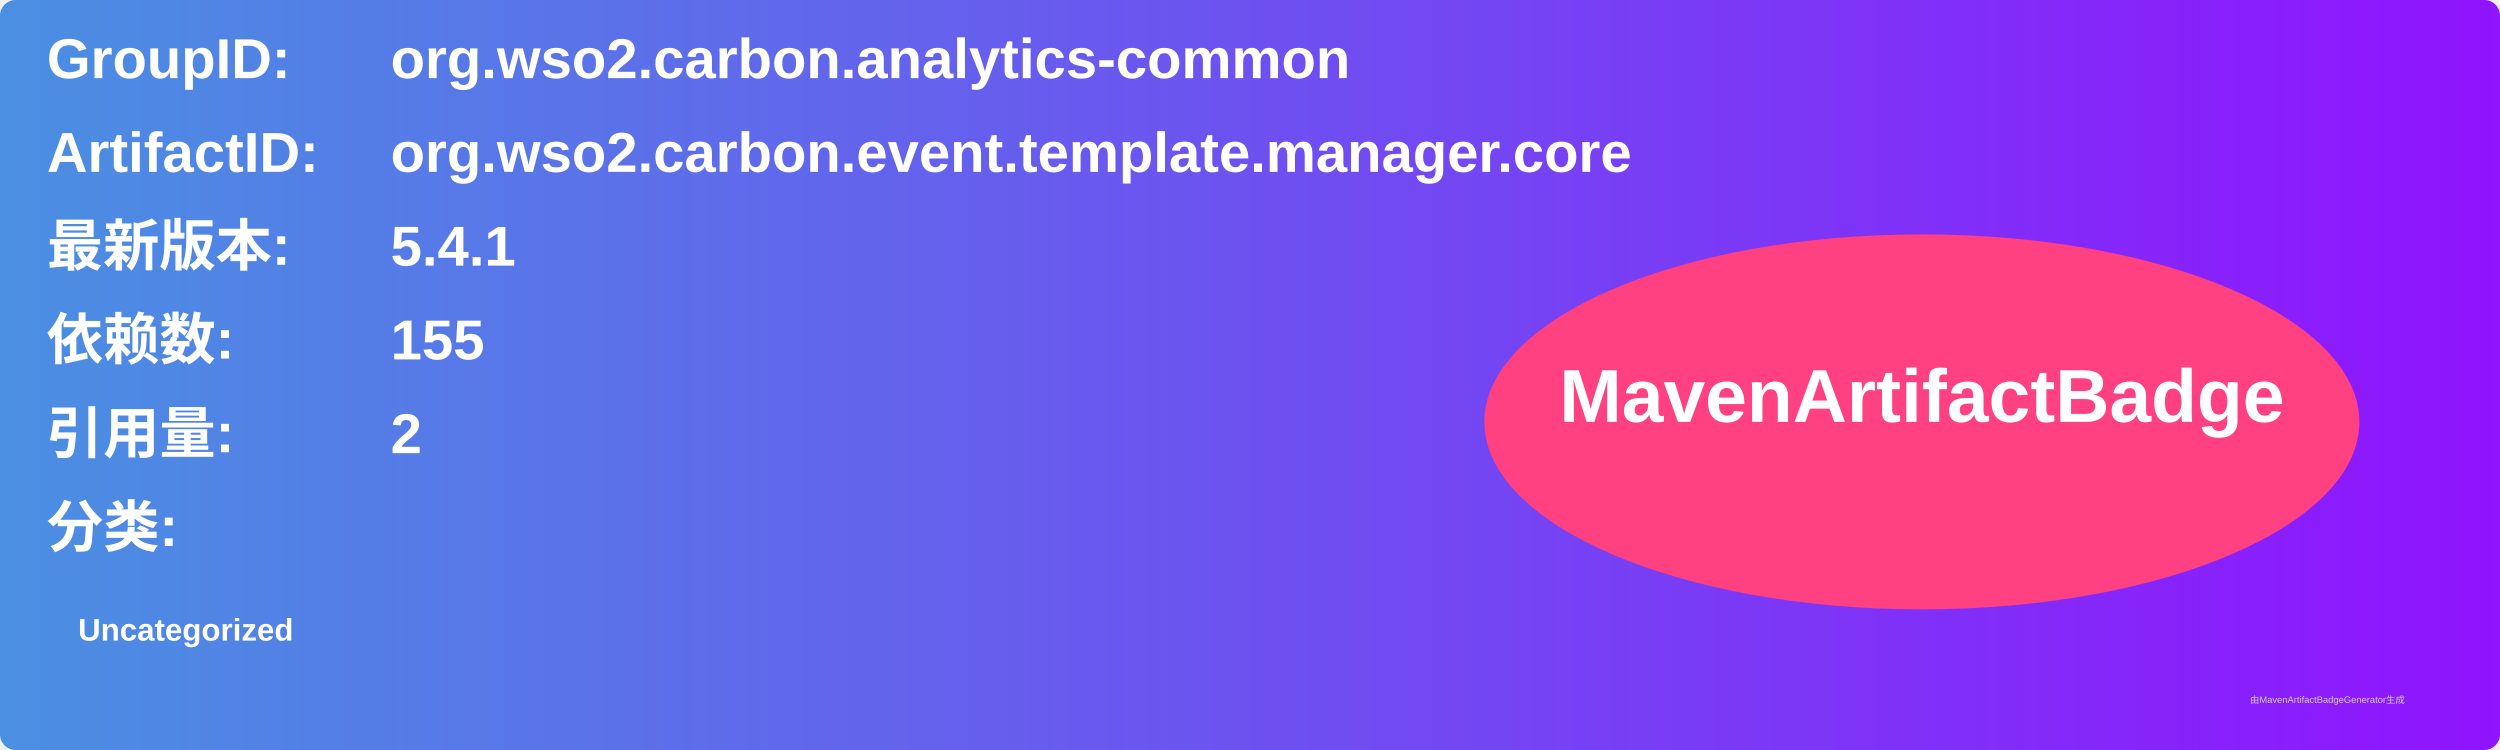
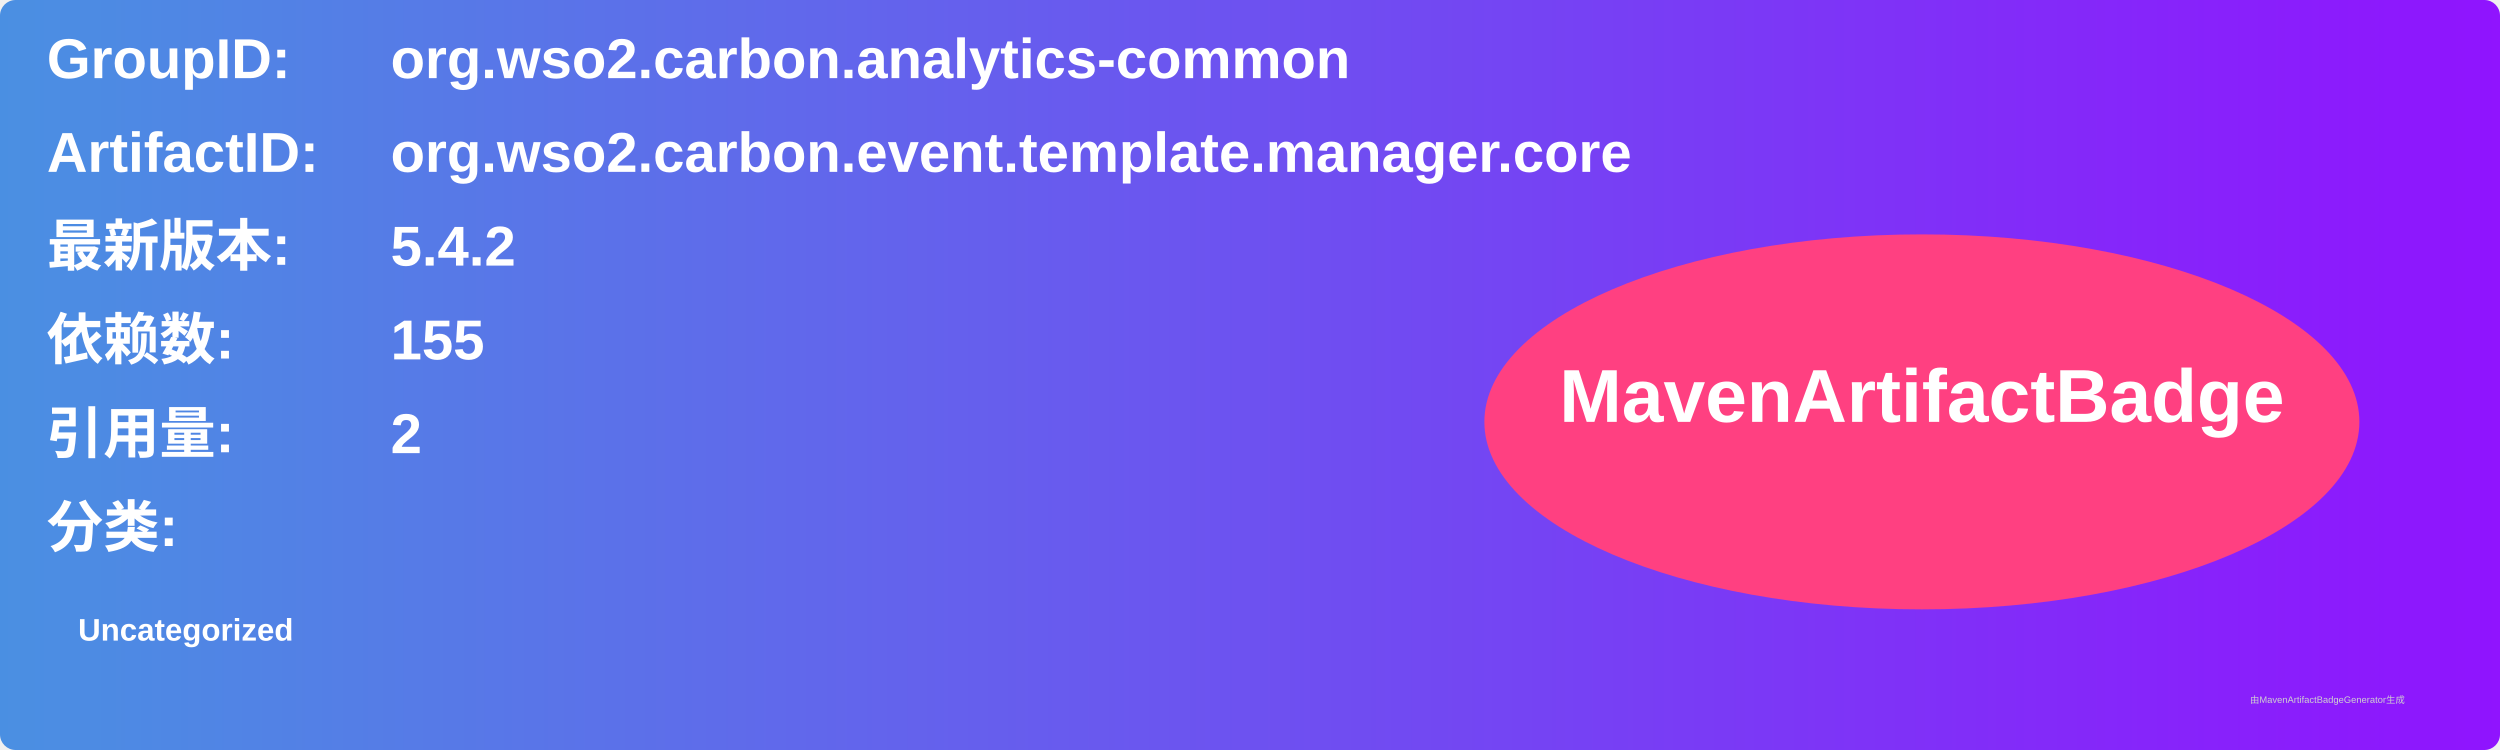
<svg xmlns="http://www.w3.org/2000/svg" width="800" height="240" viewBox="0 0 800 240">
  <linearGradient id="grad" x1="0%" y1="0%" x2="100%" y2="0%">
    <stop offset="0%" stop-color="#4a90e2" />
    <stop offset="100%" stop-color="#9013fe" />
  </linearGradient>
  <rect width="100%" height="100%" rx="5" ry="5" fill="url(#grad)" />
  <g transform="translate(15, 15)">
    <text x="0" y="10" font-family="Arial" font-size="18" fill="white" font-weight="bold" width="260">GroupID:</text>
    <text x="110" y="10" font-family="Arial" font-size="18" fill="white" font-weight="bold" width="460">org.wso2.carbon.analytics-common</text>
    <text x="0" y="40" font-family="Arial" font-size="18" fill="white" font-weight="bold" width="260">ArtifactID:</text>
    <text x="110" y="40" font-family="Arial" font-size="18" fill="white" font-weight="bold" width="460">org.wso2.carbon.event.template.manager.core</text>
    <text x="0" y="70" font-family="Arial" font-size="18" fill="white" font-weight="bold">最新版本:</text>
    <text x="110" y="70" font-family="Arial" font-size="18" fill="white" font-weight="bold">
-       <tspan font-weight="bold">5.4.1</tspan>
+       <tspan font-weight="bold">5.4.2</tspan>
    </text>
    <text x="0" y="100" font-family="Arial" font-size="18" fill="white" font-weight="bold">依赖数: </text>
    <text x="110" y="100" font-family="Arial" font-size="18" fill="white">
      <tspan font-weight="bold">155</tspan>
    </text>
    <text x="0" y="130" font-family="Arial" font-size="18" fill="white" font-weight="bold">引用量: </text>
    <text x="110" y="130" font-family="Arial" font-size="18" fill="white">
      <tspan font-weight="bold">2</tspan>
    </text>
    <text x="0" y="160" font-family="Arial" font-size="18" fill="white" font-weight="bold">分类:</text>
    <text x="10" y="190" font-family="Arial" font-size="10" fill="white">
      <tspan font-weight="bold">Uncategorized</tspan>
    </text>
    <ellipse cx="600" cy="120" rx="140" ry="60" fill="#ff4081" />
    <text x="600" y="120" text-anchor="middle" font-family="Arial" font-size="24" fill="white" font-weight="bold">MavenArtifactBadge</text>
  </g>
  <text x="720" y="225" font-family="Arial" font-size="3" fill="#d0d0d0">由MavenArtifactBadgeGenerator生成</text>
</svg>
